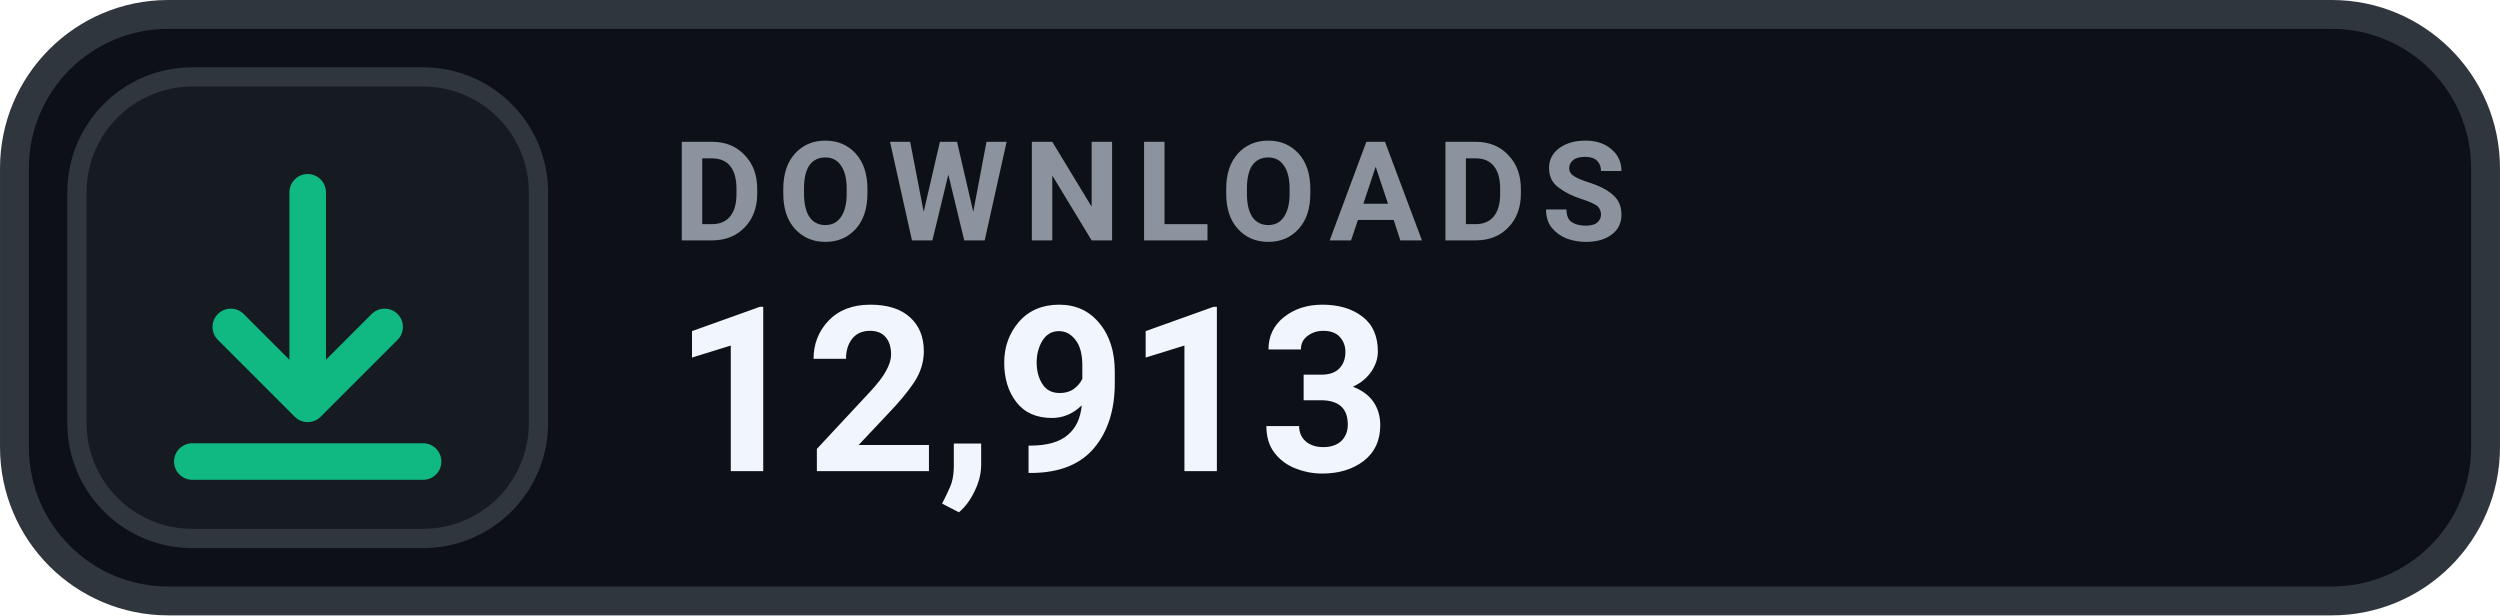
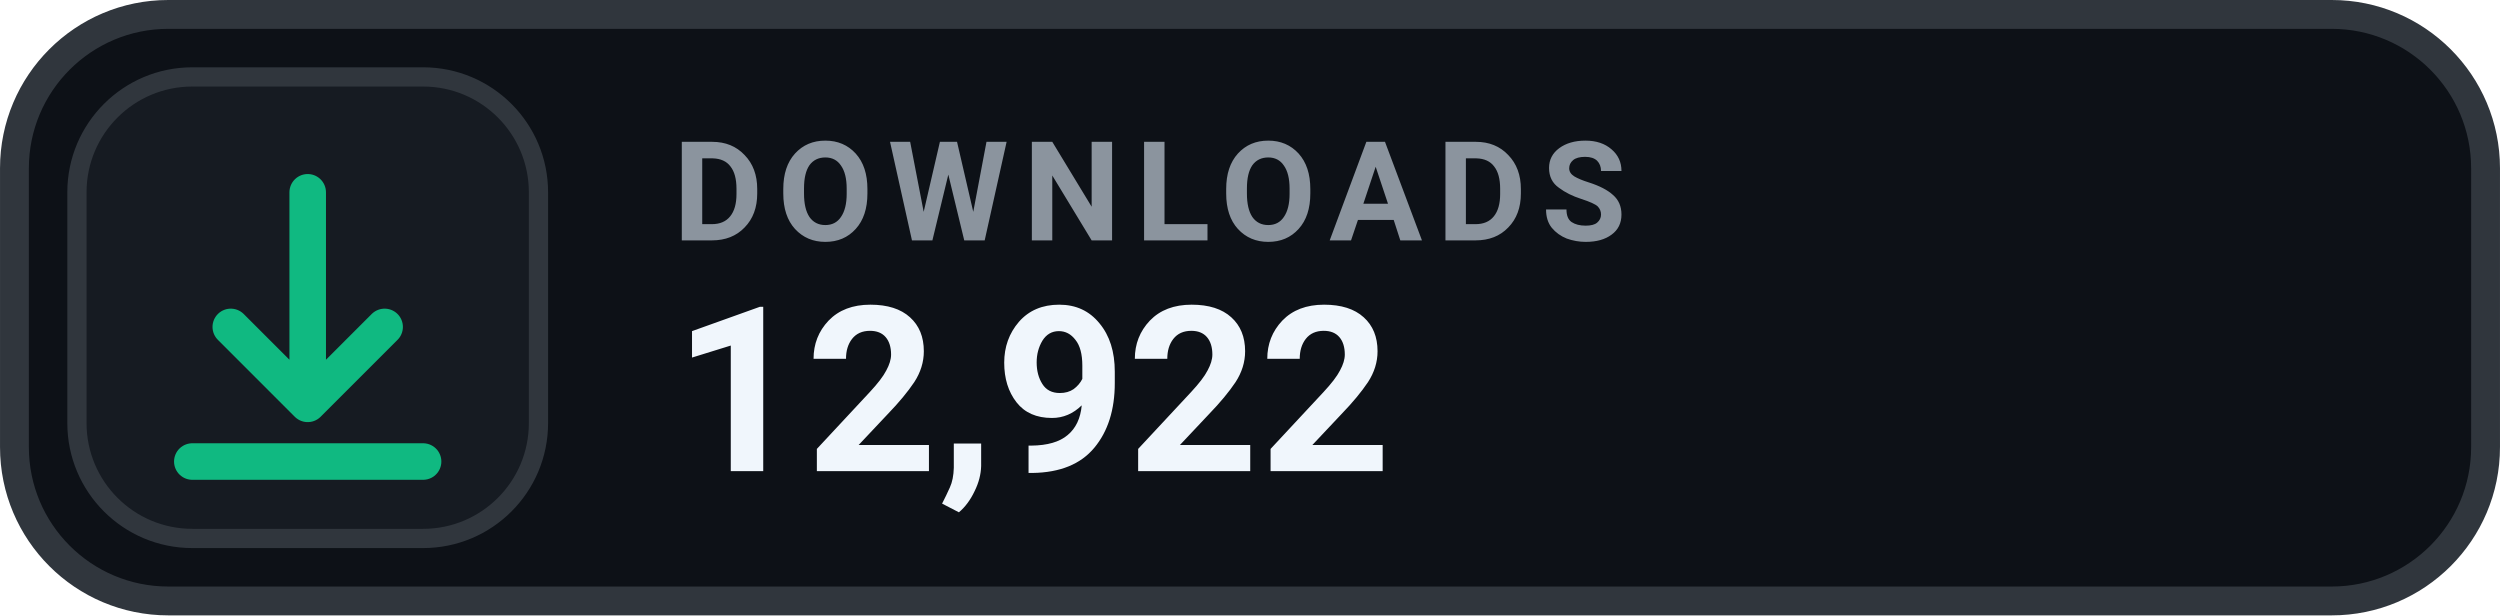
- <svg xmlns="http://www.w3.org/2000/svg" width="126" height="31.015" viewBox="0 0 130 32" role="img" aria-label="DOWNLOADS 12,913">
+ <svg xmlns="http://www.w3.org/2000/svg" width="126" height="31.015" viewBox="0 0 130 32" role="img" aria-label="DOWNLOADS 12,922">
  <rect x=".75" y=".75" width="128.5" height="30.5" rx="8" fill="#0D1117" stroke="#30363D" stroke-width="1.5" />
  <rect x="4" y="4" width="24" height="24" rx="6" fill="#161B22" stroke="#30363D" stroke-width="1" />
  <g transform="translate(16 16)" style="color:#10B981;">
    <path d="M0 -6 v11 m0 0 l4 -4 m-4 4 l-4 -4 M-6 8 h12" fill="none" stroke="currentColor" stroke-width="1.9" stroke-linecap="round" stroke-linejoin="round" />
  </g>
  <text x="35" y="12.5" fill="#8B949E" font-family="-apple-system,BlinkMacSystemFont,'Segoe UI',Roboto,Helvetica,Arial,sans-serif" font-size="7.2" font-weight="700" letter-spacing=".75">DOWNLOADS</text>
-   <text x="35" y="24.5" fill="#F0F6FC" font-family="-apple-system,BlinkMacSystemFont,'Segoe UI',Roboto,Helvetica,Arial,sans-serif" font-size="12" font-weight="700">12,913</text>
+   <text x="35" y="24.5" fill="#F0F6FC" font-family="-apple-system,BlinkMacSystemFont,'Segoe UI',Roboto,Helvetica,Arial,sans-serif" font-size="12" font-weight="700">12,922</text>
</svg>
